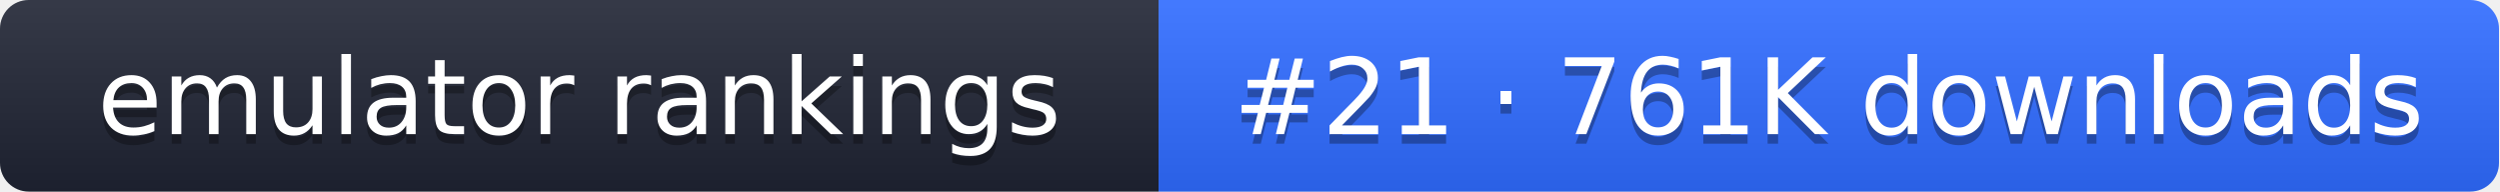
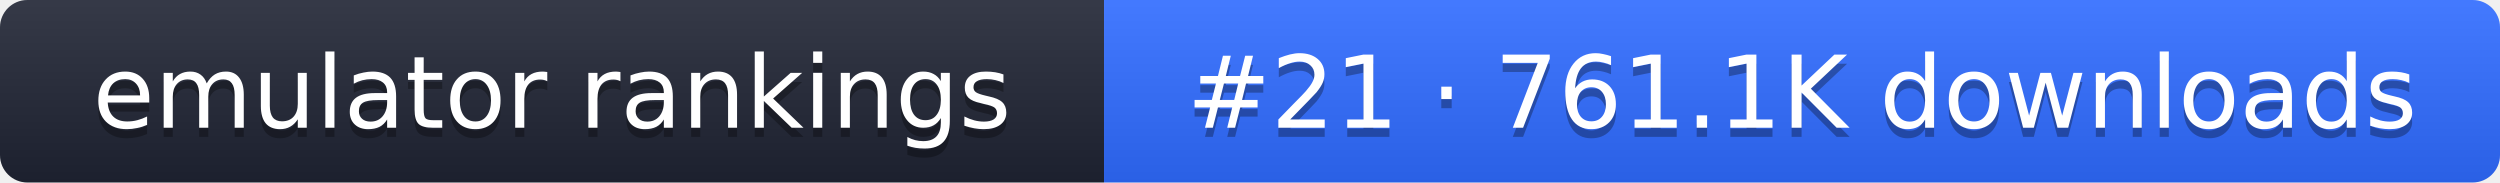
- <svg xmlns="http://www.w3.org/2000/svg" width="261" height="20" role="img" aria-label="emulator rankings: #21 · 761K downloads">
+ <svg xmlns="http://www.w3.org/2000/svg" width="274" height="20" role="img" aria-label="emulator rankings: #21 · 761.1K downloads">
  <linearGradient id="g" x2="0" y2="100%">
    <stop offset="0" stop-color="#fff" stop-opacity=".1" />
    <stop offset="1" stop-opacity=".1" />
  </linearGradient>
  <clipPath id="r">
-     <rect width="261" height="20" rx="3" fill="#fff" />
+     <rect width="274" height="20" rx="3" fill="#fff" />
  </clipPath>
  <g clip-path="url(#r)">
    <rect width="121" height="20" fill="#1f2433" />
-     <rect x="121" width="140" height="20" fill="#2f6bff" />
-     <rect width="261" height="20" fill="url(#g)" />
+     <rect x="121" width="153" height="20" fill="#2f6bff" />
+     <rect width="274" height="20" fill="url(#g)" />
  </g>
  <g fill="#fff" text-anchor="middle" font-family="Verdana,DejaVu Sans,sans-serif" font-size="11">
    <text x="60.5" y="15" fill="#010101" fill-opacity=".3">emulator rankings</text>
    <text x="60.5" y="14">emulator rankings</text>
-     <text x="191" y="15" fill="#010101" fill-opacity=".3">#21 · 761K downloads</text>
-     <text x="191" y="14">#21 · 761K downloads</text>
+     <text x="197.5" y="15" fill="#010101" fill-opacity=".3">#21 · 761.1K downloads</text>
+     <text x="197.5" y="14">#21 · 761.1K downloads</text>
  </g>
</svg>
